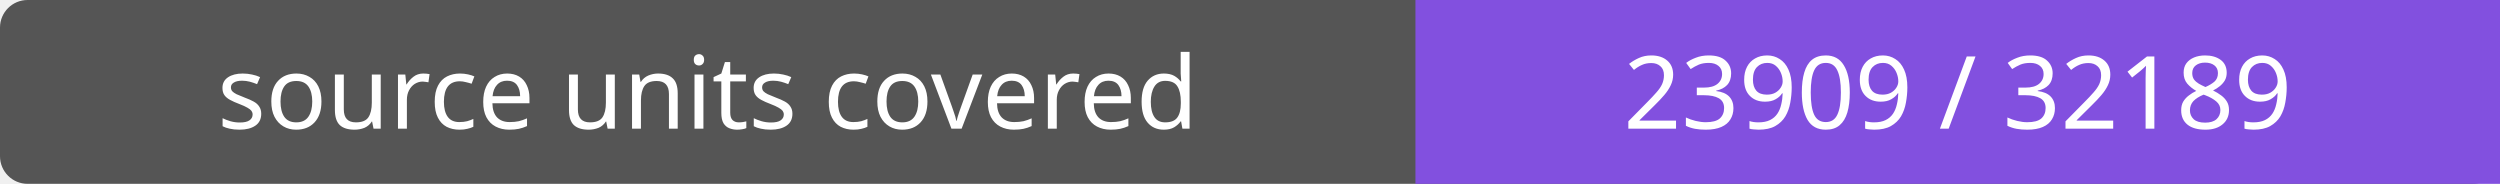
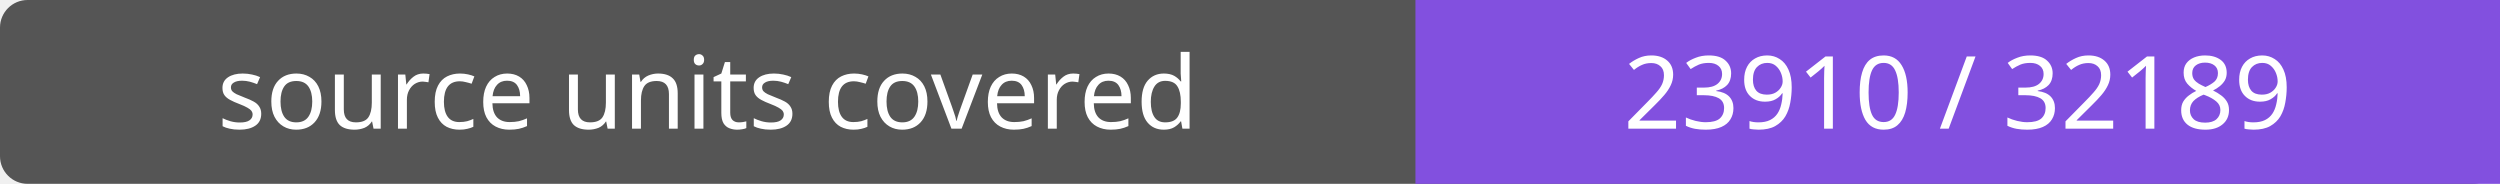
- <svg xmlns="http://www.w3.org/2000/svg" width="272" height="20" role="img" aria-label="source units covered: 23909 / 32189">
+ <svg xmlns="http://www.w3.org/2000/svg" width="272" height="20" role="img" aria-label="source units covered: 23910 / 32189">
  <rect width="272" height="20" rx="3" fill="#555" />
  <path fill="#8250df" d="M154 0h118v20H154z" />
  <g fill="#fff" text-anchor="middle" font-family="Verdana,sans-serif" font-size="11">
    <text x="77.0" y="14">source units covered</text>
-     <text x="213.0" y="14">23909 / 32189</text>
+     <text x="213.0" y="14">23910 / 32189</text>
  </g>
</svg>
